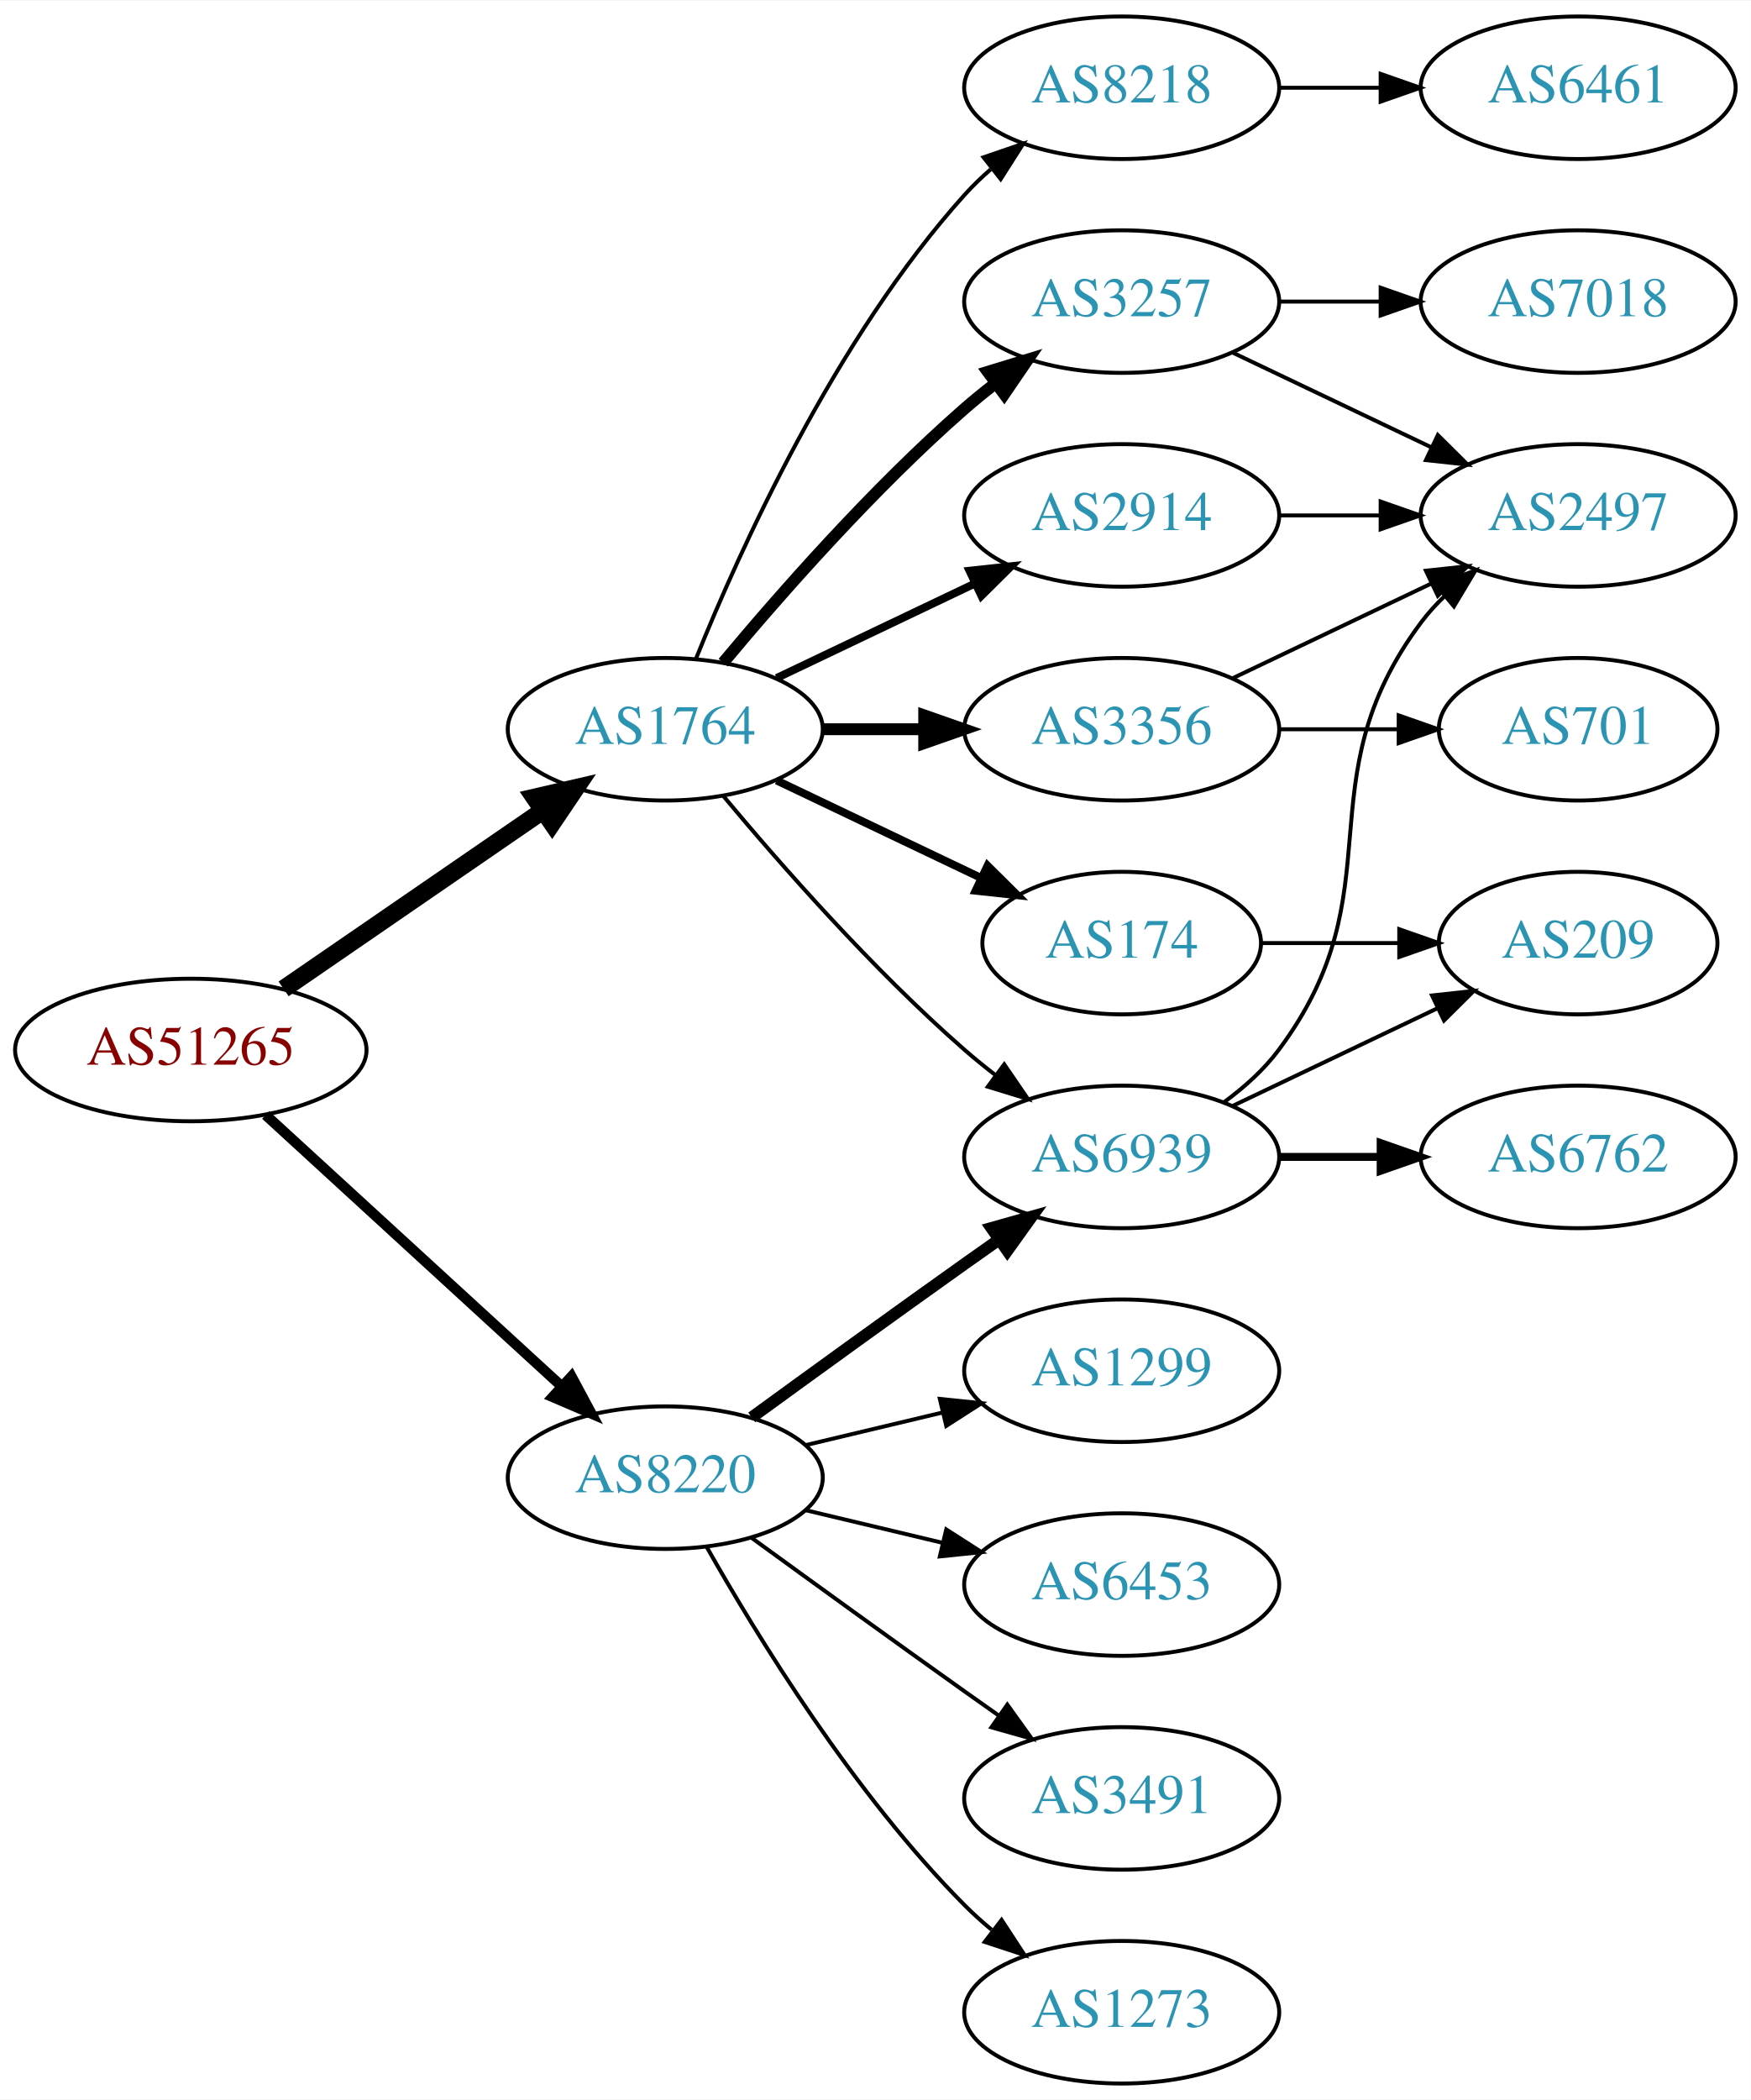
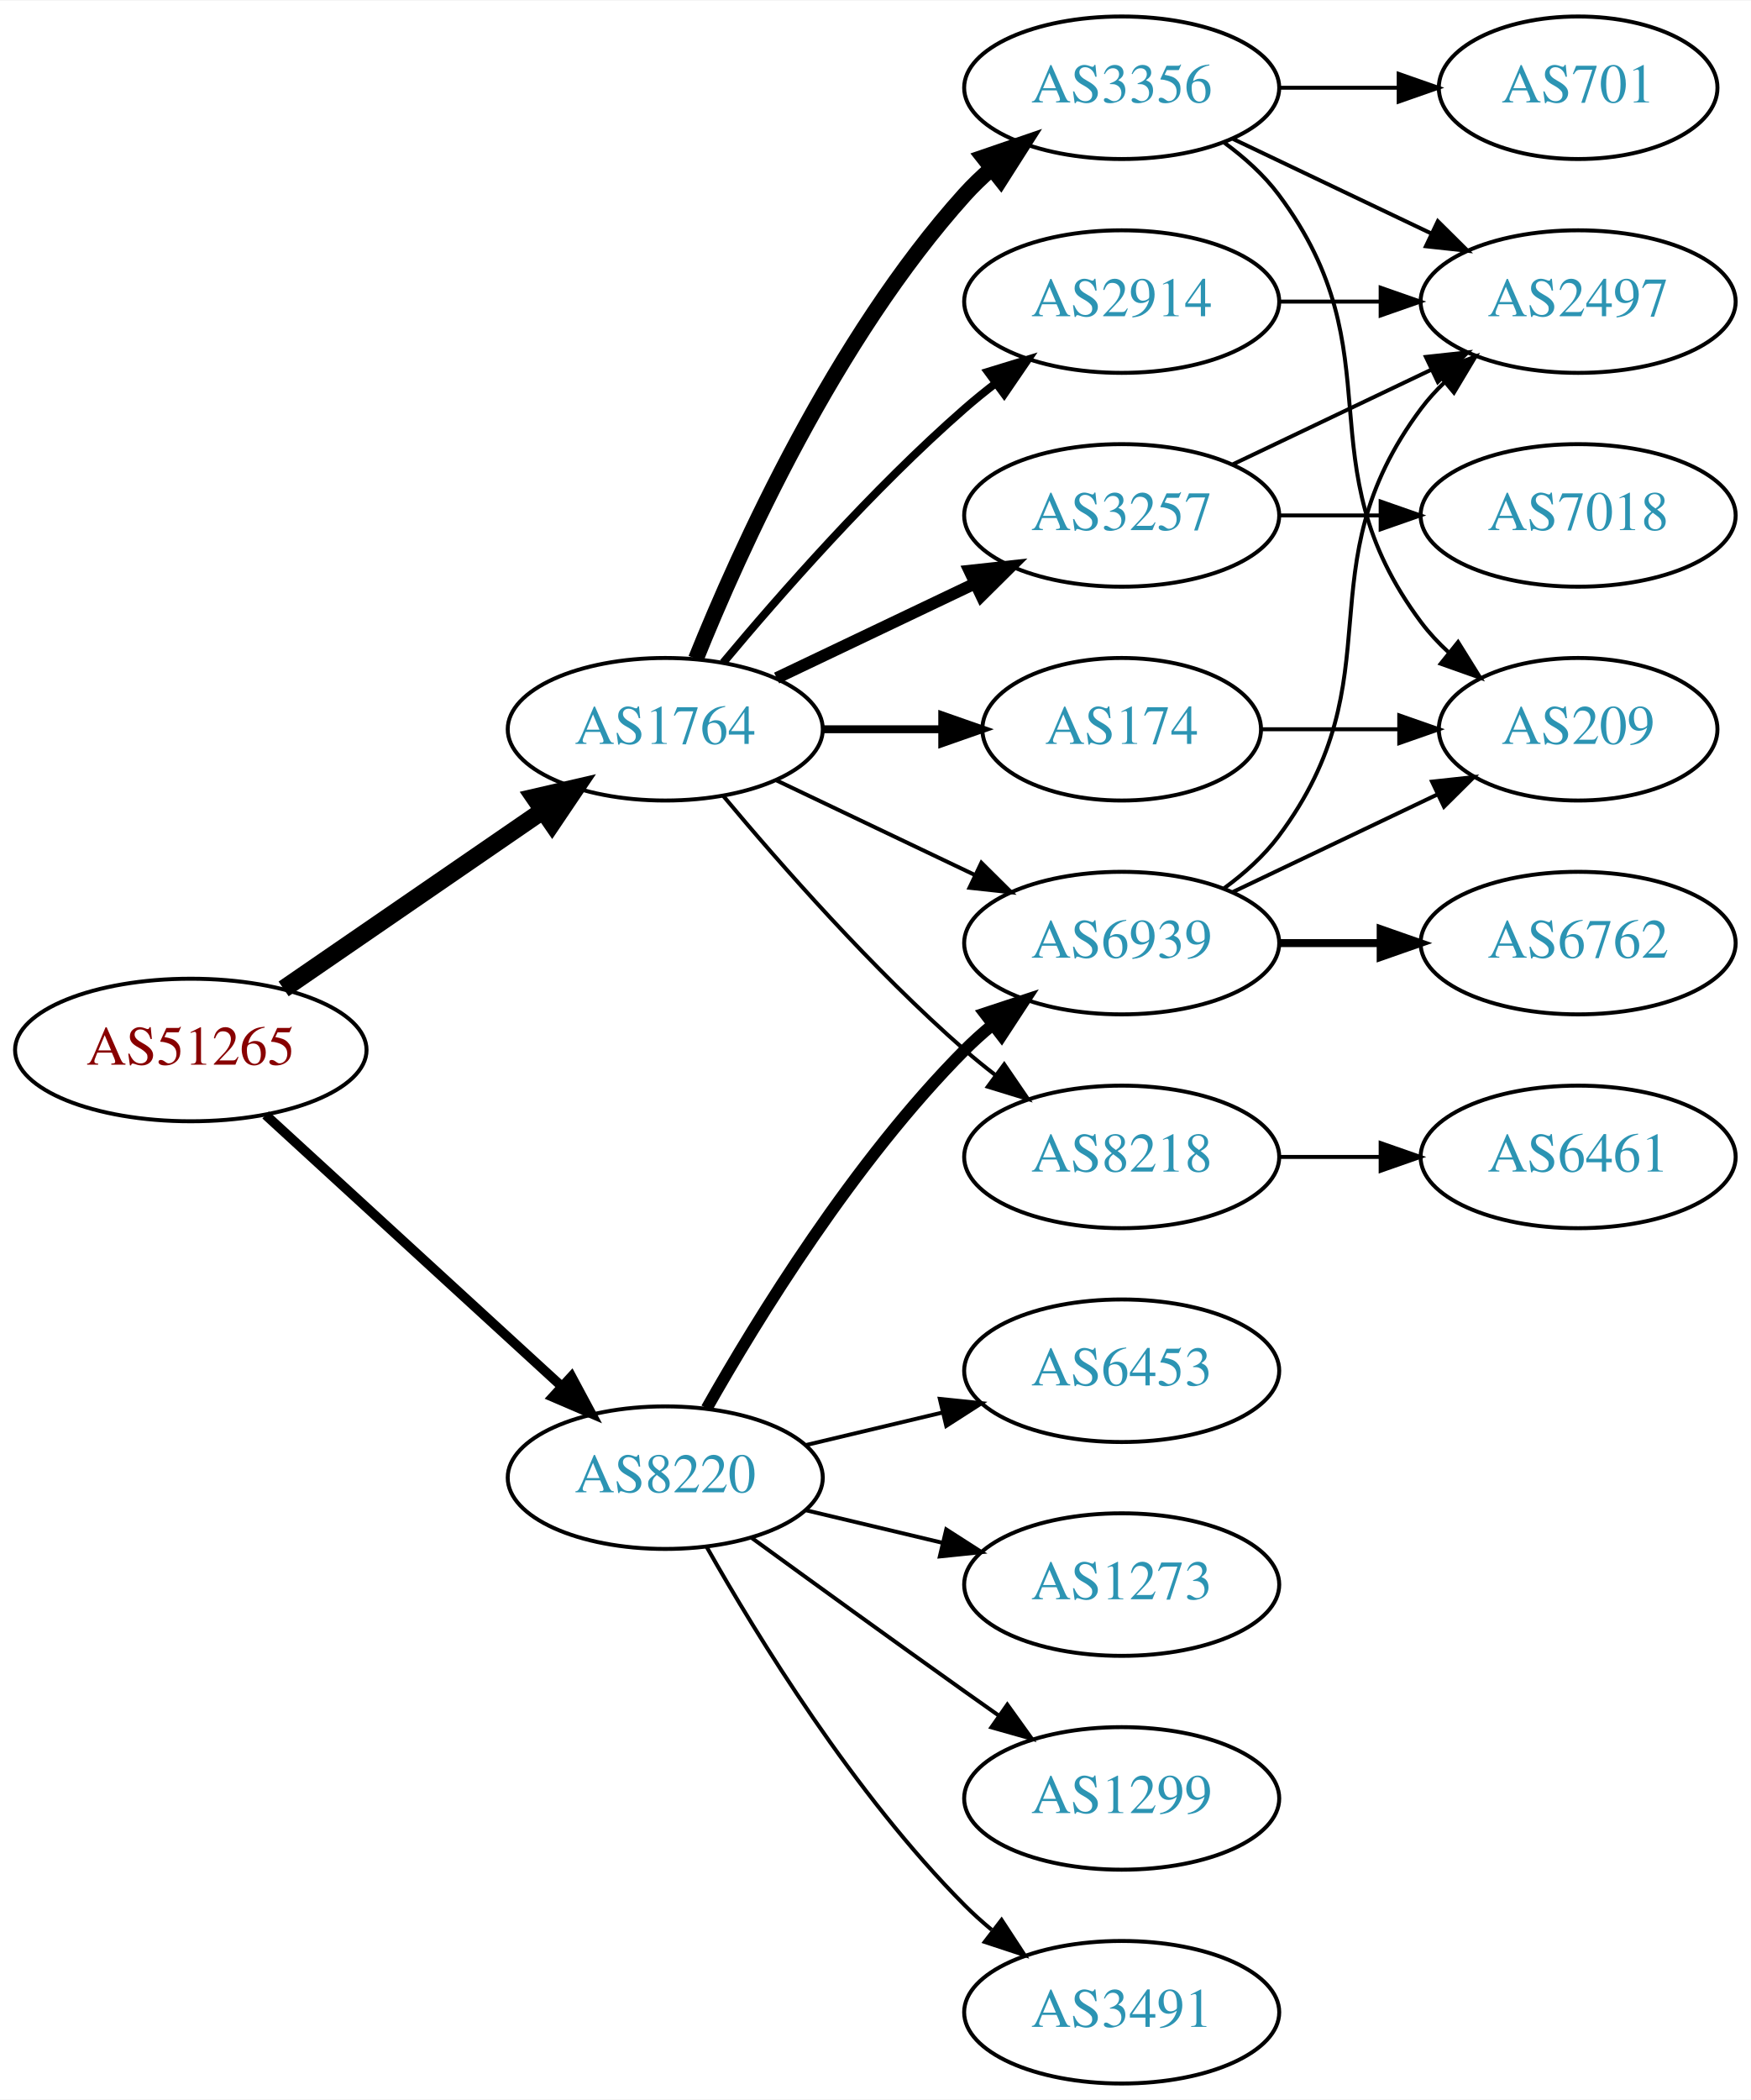
<svg xmlns="http://www.w3.org/2000/svg" xmlns:xlink="http://www.w3.org/1999/xlink" width="442pt" height="530pt" viewBox="0.00 0.00 442.27 530.00">
  <g id="graph0" class="graph" transform="scale(1 1) rotate(0) translate(4 526)">
    <polygon fill="white" stroke="none" points="-4,4 -4,-526 438.271,-526 438.271,4 -4,4" />
    <g id="node1" class="node">
      <g id="a_node1">
        <a xlink:href="/asn/51265" xlink:title="AS51265 ~ Mass Response Service GmbH [AT]">
          <ellipse fill="#ffffff" stroke="black" cx="44.196" cy="-261" rx="44.393" ry="18" />
          <text text-anchor="middle" x="44.196" y="-257.3" font-family="Times,serif" font-size="14.00" fill="#880000">AS51265</text>
        </a>
      </g>
    </g>
    <g id="node2" class="node">
      <g id="a_node2">
        <a xlink:href="/asn/1764" xlink:title="AS1764 ~ NEXTLAYER-AS [AT]">
          <ellipse fill="#ffffff" stroke="black" cx="164.039" cy="-342" rx="39.794" ry="18" />
          <text text-anchor="middle" x="164.039" y="-338.3" font-family="Times,serif" font-size="14.00" fill="#2c94b3">AS1764</text>
        </a>
      </g>
    </g>
    <g id="edge1" class="edge">
      <path fill="none" stroke="black" stroke-width="4.5" d="M67.639,-276.426C86.22,-289.198 112.781,-307.455 133.161,-321.463" />
      <polygon fill="black" stroke="black" stroke-width="4.5" points="131.003,-324.758 141.475,-327.178 135.464,-318.269 131.003,-324.758" />
    </g>
    <g id="node3" class="node">
      <g id="a_node3">
        <a xlink:href="/asn/8220" xlink:title="AS8220 ~ COLT [GB]">
          <ellipse fill="#ffffff" stroke="black" cx="164.039" cy="-153" rx="39.794" ry="18" />
          <text text-anchor="middle" x="164.039" y="-149.3" font-family="Times,serif" font-size="14.00" fill="#2c94b3">AS8220</text>
        </a>
      </g>
    </g>
    <g id="edge2" class="edge">
-       <path fill="none" stroke="black" stroke-width="2.625" d="M63.094,-244.597C83.022,-226.333 115.38,-196.678 137.857,-176.079" />
-       <polygon fill="black" stroke="black" stroke-width="2.625" points="140.351,-178.54 145.359,-169.203 135.622,-173.38 140.351,-178.54" />
+       <path fill="none" stroke="black" stroke-width="2.423" d="M63.094,-244.597C83.022,-226.333 115.38,-196.678 137.857,-176.079" />
+       <polygon fill="black" stroke="black" stroke-width="2.423" points="140.351,-178.54 145.359,-169.203 135.622,-173.38 140.351,-178.54" />
    </g>
    <g id="node4" class="node">
      <g id="a_node4">
-         <a xlink:href="/asn/8218" xlink:title="AS8218 ~ legacy Neotelecoms [FR]">
+         <a xlink:href="/asn/3356" xlink:title="AS3356 ~ Level 3 Parent, LLC [US]">
          <ellipse fill="#ffffff" stroke="black" cx="279.332" cy="-504" rx="39.794" ry="18" />
-           <text text-anchor="middle" x="279.332" y="-500.3" font-family="Times,serif" font-size="14.00" fill="#2c94b3">AS8218</text>
+           <text text-anchor="middle" x="279.332" y="-500.3" font-family="Times,serif" font-size="14.00" fill="#2c94b3">AS3356</text>
        </a>
      </g>
    </g>
    <g id="edge3" class="edge">
-       <path fill="none" stroke="black" d="M171.786,-359.787C182.837,-387.243 206.891,-440.578 239.685,-477 241.688,-479.224 243.906,-481.363 246.239,-483.397" />
-       <polygon fill="black" stroke="black" points="244.437,-486.433 254.458,-489.873 248.769,-480.935 244.437,-486.433" />
+       <path fill="none" stroke="black" stroke-width="4" d="M171.786,-359.787C182.837,-387.243 206.891,-440.578 239.685,-477 241.688,-479.224 243.906,-481.363 246.239,-483.397" />
+       <polygon fill="black" stroke="black" stroke-width="4" points="244.437,-486.433 254.458,-489.873 248.769,-480.935 244.437,-486.433" />
    </g>
    <g id="node5" class="node">
      <g id="a_node5">
        <a xlink:href="/asn/3257" xlink:title="AS3257 ~ GTT [DE]">
-           <ellipse fill="#ffffff" stroke="black" cx="279.332" cy="-450" rx="39.794" ry="18" />
-           <text text-anchor="middle" x="279.332" y="-446.3" font-family="Times,serif" font-size="14.00" fill="#2c94b3">AS3257</text>
+           <ellipse fill="#ffffff" stroke="black" cx="279.332" cy="-396" rx="39.794" ry="18" />
+           <text text-anchor="middle" x="279.332" y="-392.3" font-family="Times,serif" font-size="14.00" fill="#2c94b3">AS3257</text>
        </a>
      </g>
    </g>
    <g id="edge4" class="edge">
-       <path fill="none" stroke="black" stroke-width="3" d="M178.669,-358.817C192.951,-375.929 216.498,-402.745 239.685,-423 242.151,-425.154 244.789,-427.294 247.487,-429.372" />
-       <polygon fill="black" stroke="black" stroke-width="3" points="245.512,-432.264 255.641,-435.37 249.66,-426.625 245.512,-432.264" />
+       <path fill="none" stroke="black" stroke-width="3" d="M192.175,-354.934C207.169,-362.081 225.99,-371.052 242.213,-378.785" />
+       <polygon fill="black" stroke="black" stroke-width="3" points="240.884,-382.028 251.417,-383.171 243.895,-375.709 240.884,-382.028" />
    </g>
    <g id="node6" class="node">
      <g id="a_node6">
-         <a xlink:href="/asn/3356" xlink:title="AS3356 ~ Level 3 Parent, LLC [US]">
-           <ellipse fill="#ffffff" stroke="black" cx="279.332" cy="-342" rx="39.794" ry="18" />
-           <text text-anchor="middle" x="279.332" y="-338.3" font-family="Times,serif" font-size="14.00" fill="#2c94b3">AS3356</text>
+         <a xlink:href="/asn/6939" xlink:title="AS6939 ~ Hurricane Electric LLC [US]">
+           <ellipse fill="#ffffff" stroke="black" cx="279.332" cy="-288" rx="39.794" ry="18" />
+           <text text-anchor="middle" x="279.332" y="-284.3" font-family="Times,serif" font-size="14.00" fill="#2c94b3">AS6939</text>
        </a>
      </g>
    </g>
    <g id="edge5" class="edge">
-       <path fill="none" stroke="black" stroke-width="3" d="M203.711,-342C211.914,-342 220.678,-342 229.21,-342" />
-       <polygon fill="black" stroke="black" stroke-width="3" points="229.449,-345.5 239.449,-342 229.449,-338.5 229.449,-345.5" />
+       <path fill="none" stroke="black" d="M192.175,-329.066C207.169,-321.919 225.99,-312.948 242.213,-305.215" />
+       <polygon fill="black" stroke="black" points="243.895,-308.291 251.417,-300.829 240.884,-301.972 243.895,-308.291" />
    </g>
    <g id="node7" class="node">
      <g id="a_node7">
-         <a xlink:href="/asn/6939" xlink:title="AS6939 ~ Hurricane Electric LLC [US]">
+         <a xlink:href="/asn/2914" xlink:title="AS2914 ~ NTT America, Inc. [US]">
+           <ellipse fill="#ffffff" stroke="black" cx="279.332" cy="-450" rx="39.794" ry="18" />
+           <text text-anchor="middle" x="279.332" y="-446.3" font-family="Times,serif" font-size="14.00" fill="#2c94b3">AS2914</text>
+         </a>
+       </g>
+     </g>
+     <g id="edge6" class="edge">
+       <path fill="none" stroke="black" stroke-width="2" d="M178.669,-358.817C192.951,-375.929 216.498,-402.745 239.685,-423 242.151,-425.154 244.789,-427.294 247.487,-429.372" />
+       <polygon fill="black" stroke="black" stroke-width="2" points="245.512,-432.264 255.641,-435.37 249.66,-426.625 245.512,-432.264" />
+     </g>
+     <g id="node8" class="node">
+       <g id="a_node8">
+         <a xlink:href="/asn/174" xlink:title="AS174 ~ Cogent Communications [US]">
+           <ellipse fill="#ffffff" stroke="black" cx="279.332" cy="-342" rx="35.194" ry="18" />
+           <text text-anchor="middle" x="279.332" y="-338.3" font-family="Times,serif" font-size="14.00" fill="#2c94b3">AS174</text>
+         </a>
+       </g>
+     </g>
+     <g id="edge7" class="edge">
+       <path fill="none" stroke="black" stroke-width="2" d="M203.711,-342C213.416,-342 223.907,-342 233.87,-342" />
+       <polygon fill="black" stroke="black" stroke-width="2" points="234.006,-345.5 244.006,-342 234.006,-338.5 234.006,-345.5" />
+     </g>
+     <g id="node9" class="node">
+       <g id="a_node9">
+         <a xlink:href="/asn/8218" xlink:title="AS8218 ~ legacy Neotelecoms [FR]">
          <ellipse fill="#ffffff" stroke="black" cx="279.332" cy="-234" rx="39.794" ry="18" />
-           <text text-anchor="middle" x="279.332" y="-230.3" font-family="Times,serif" font-size="14.00" fill="#2c94b3">AS6939</text>
-         </a>
-       </g>
-     </g>
-     <g id="edge6" class="edge">
+           <text text-anchor="middle" x="279.332" y="-230.3" font-family="Times,serif" font-size="14.00" fill="#2c94b3">AS8218</text>
+         </a>
+       </g>
+     </g>
+     <g id="edge8" class="edge">
      <path fill="none" stroke="black" d="M178.669,-325.183C192.951,-308.071 216.498,-281.255 239.685,-261 242.151,-258.846 244.789,-256.706 247.487,-254.628" />
      <polygon fill="black" stroke="black" points="249.66,-257.375 255.641,-248.63 245.512,-251.736 249.66,-257.375" />
    </g>
-     <g id="node8" class="node">
-       <g id="a_node8">
-         <a xlink:href="/asn/2914" xlink:title="AS2914 ~ NTT America, Inc. [US]">
-           <ellipse fill="#ffffff" stroke="black" cx="279.332" cy="-396" rx="39.794" ry="18" />
-           <text text-anchor="middle" x="279.332" y="-392.3" font-family="Times,serif" font-size="14.00" fill="#2c94b3">AS2914</text>
-         </a>
-       </g>
-     </g>
-     <g id="edge7" class="edge">
-       <path fill="none" stroke="black" stroke-width="2" d="M192.175,-354.934C207.169,-362.081 225.99,-371.052 242.213,-378.785" />
-       <polygon fill="black" stroke="black" stroke-width="2" points="240.884,-382.028 251.417,-383.171 243.895,-375.709 240.884,-382.028" />
-     </g>
-     <g id="node9" class="node">
-       <g id="a_node9">
-         <a xlink:href="/asn/174" xlink:title="AS174 ~ Cogent Communications [US]">
-           <ellipse fill="#ffffff" stroke="black" cx="279.332" cy="-288" rx="35.194" ry="18" />
-           <text text-anchor="middle" x="279.332" y="-284.3" font-family="Times,serif" font-size="14.00" fill="#2c94b3">AS174</text>
-         </a>
-       </g>
-     </g>
-     <g id="edge8" class="edge">
-       <path fill="none" stroke="black" stroke-width="2" d="M192.175,-329.066C207.607,-321.71 227.092,-312.423 243.628,-304.541" />
-       <polygon fill="black" stroke="black" stroke-width="2" points="245.448,-307.551 252.969,-300.089 242.436,-301.232 245.448,-307.551" />
-     </g>
    <g id="edge20" class="edge">
-       <path fill="none" stroke="black" stroke-width="3" d="M185.887,-168.222C200.821,-179.091 221.435,-194.025 239.685,-207 242.506,-209.005 245.449,-211.085 248.397,-213.159" />
-       <polygon fill="black" stroke="black" stroke-width="3" points="246.424,-216.05 256.621,-218.926 250.443,-210.319 246.424,-216.05" />
+       <path fill="none" stroke="black" stroke-width="3" d="M174.498,-170.49C187.28,-193.096 211.712,-232.886 239.685,-261 241.796,-263.121 244.092,-265.188 246.477,-267.171" />
+       <polygon fill="black" stroke="black" stroke-width="3" points="244.73,-270.242 254.793,-273.556 248.993,-264.69 244.73,-270.242" />
    </g>
    <g id="node16" class="node">
      <g id="a_node16">
-         <a xlink:href="/asn/3491" xlink:title="AS3491 ~ PCCW Global, Inc. [US]">
+         <a xlink:href="/asn/1299" xlink:title="AS1299 ~ Telia Carrier [EU]">
          <ellipse fill="#ffffff" stroke="black" cx="279.332" cy="-72" rx="39.794" ry="18" />
-           <text text-anchor="middle" x="279.332" y="-68.3" font-family="Times,serif" font-size="14.00" fill="#2c94b3">AS3491</text>
-         </a>
-       </g>
-     </g>
-     <g id="edge19" class="edge">
+           <text text-anchor="middle" x="279.332" y="-68.3" font-family="Times,serif" font-size="14.00" fill="#2c94b3">AS1299</text>
+         </a>
+       </g>
+     </g>
+     <g id="edge21" class="edge">
      <path fill="none" stroke="black" d="M185.887,-137.778C200.821,-126.909 221.435,-111.975 239.685,-99 242.506,-96.995 245.449,-94.915 248.397,-92.841" />
      <polygon fill="black" stroke="black" points="250.443,-95.681 256.621,-87.074 246.424,-89.95 250.443,-95.681" />
    </g>
    <g id="node17" class="node">
      <g id="a_node17">
-         <a xlink:href="/asn/1273" xlink:title="AS1273 ~ Vodafone Group PLC [EU]">
+         <a xlink:href="/asn/3491" xlink:title="AS3491 ~ PCCW Global, Inc. [US]">
          <ellipse fill="#ffffff" stroke="black" cx="279.332" cy="-18" rx="39.794" ry="18" />
-           <text text-anchor="middle" x="279.332" y="-14.3" font-family="Times,serif" font-size="14.00" fill="#2c94b3">AS1273</text>
-         </a>
-       </g>
-     </g>
-     <g id="edge21" class="edge">
+           <text text-anchor="middle" x="279.332" y="-14.3" font-family="Times,serif" font-size="14.00" fill="#2c94b3">AS3491</text>
+         </a>
+       </g>
+     </g>
+     <g id="edge22" class="edge">
      <path fill="none" stroke="black" d="M174.498,-135.51C187.28,-112.904 211.712,-73.114 239.685,-45 241.796,-42.879 244.092,-40.812 246.477,-38.829" />
      <polygon fill="black" stroke="black" points="248.993,-41.31 254.793,-32.444 244.73,-35.758 248.993,-41.31" />
    </g>
    <g id="node18" class="node">
      <g id="a_node18">
-         <a xlink:href="/asn/1299" xlink:title="AS1299 ~ Telia Carrier [EU]">
+         <a xlink:href="/asn/6453" xlink:title="AS6453 ~ TATA COMMUNICATIONS (AMERICA) INC [US]">
          <ellipse fill="#ffffff" stroke="black" cx="279.332" cy="-180" rx="39.794" ry="18" />
-           <text text-anchor="middle" x="279.332" y="-176.3" font-family="Times,serif" font-size="14.00" fill="#2c94b3">AS1299</text>
-         </a>
-       </g>
-     </g>
-     <g id="edge22" class="edge">
+           <text text-anchor="middle" x="279.332" y="-176.3" font-family="Times,serif" font-size="14.00" fill="#2c94b3">AS6453</text>
+         </a>
+       </g>
+     </g>
+     <g id="edge23" class="edge">
      <path fill="none" stroke="black" d="M199.646,-161.248C210.517,-163.838 222.671,-166.735 234.114,-169.462" />
      <polygon fill="black" stroke="black" points="233.397,-172.889 243.936,-171.803 235.02,-166.08 233.397,-172.889" />
    </g>
    <g id="node19" class="node">
      <g id="a_node19">
-         <a xlink:href="/asn/6453" xlink:title="AS6453 ~ TATA COMMUNICATIONS (AMERICA) INC [US]">
+         <a xlink:href="/asn/1273" xlink:title="AS1273 ~ Vodafone Group PLC [EU]">
          <ellipse fill="#ffffff" stroke="black" cx="279.332" cy="-126" rx="39.794" ry="18" />
-           <text text-anchor="middle" x="279.332" y="-122.3" font-family="Times,serif" font-size="14.00" fill="#2c94b3">AS6453</text>
-         </a>
-       </g>
-     </g>
-     <g id="edge23" class="edge">
+           <text text-anchor="middle" x="279.332" y="-122.3" font-family="Times,serif" font-size="14.00" fill="#2c94b3">AS1273</text>
+         </a>
+       </g>
+     </g>
+     <g id="edge24" class="edge">
      <path fill="none" stroke="black" d="M199.646,-144.752C210.517,-142.162 222.671,-139.265 234.114,-136.538" />
      <polygon fill="black" stroke="black" points="235.02,-139.92 243.936,-134.197 233.397,-133.111 235.02,-139.92" />
    </g>
    <g id="node10" class="node">
      <g id="a_node10">
-         <a xlink:href="/asn/6461" xlink:title="AS6461 ~ ZAYO-6461 [US]">
-           <ellipse fill="#ffffff" stroke="black" cx="394.625" cy="-504" rx="39.794" ry="18" />
-           <text text-anchor="middle" x="394.625" y="-500.3" font-family="Times,serif" font-size="14.00" fill="#2c94b3">AS6461</text>
+         <a xlink:href="/asn/2497" xlink:title="AS2497 ~ Internet Initiative Japan Inc. [JP]">
+           <ellipse fill="#ffffff" stroke="black" cx="394.625" cy="-450" rx="39.794" ry="18" />
+           <text text-anchor="middle" x="394.625" y="-446.3" font-family="Times,serif" font-size="14.00" fill="#2c94b3">AS2497</text>
        </a>
      </g>
    </g>
    <g id="edge9" class="edge">
-       <path fill="none" stroke="black" d="M319.004,-504C327.207,-504 335.971,-504 344.503,-504" />
-       <polygon fill="black" stroke="black" points="344.742,-507.5 354.742,-504 344.742,-500.5 344.742,-507.5" />
+       <path fill="none" stroke="black" d="M307.468,-491.066C322.462,-483.919 341.283,-474.948 357.506,-467.215" />
+       <polygon fill="black" stroke="black" points="359.188,-470.291 366.71,-462.829 356.177,-463.972 359.188,-470.291" />
    </g>
    <g id="node11" class="node">
      <g id="a_node11">
-         <a xlink:href="/asn/2497" xlink:title="AS2497 ~ Internet Initiative Japan Inc. [JP]">
-           <ellipse fill="#ffffff" stroke="black" cx="394.625" cy="-396" rx="39.794" ry="18" />
-           <text text-anchor="middle" x="394.625" y="-392.3" font-family="Times,serif" font-size="14.00" fill="#2c94b3">AS2497</text>
-         </a>
-       </g>
-     </g>
-     <g id="edge13" class="edge">
-       <path fill="none" stroke="black" d="M307.468,-437.066C322.462,-429.919 341.283,-420.948 357.506,-413.215" />
-       <polygon fill="black" stroke="black" points="359.188,-416.291 366.71,-408.829 356.177,-409.972 359.188,-416.291" />
+         <a xlink:href="/asn/209" xlink:title="AS209 ~ CenturyLink Communications, LLC [US]">
+           <ellipse fill="#ffffff" stroke="black" cx="394.625" cy="-342" rx="35.194" ry="18" />
+           <text text-anchor="middle" x="394.625" y="-338.3" font-family="Times,serif" font-size="14.00" fill="#2c94b3">AS209</text>
+         </a>
+       </g>
+     </g>
+     <g id="edge10" class="edge">
+       <path fill="none" stroke="black" d="M305.262,-490.118C310.338,-486.389 315.256,-481.984 318.978,-477 349.249,-436.458 324.707,-409.542 354.978,-369 356.986,-366.311 359.342,-363.791 361.883,-361.454" />
+       <polygon fill="black" stroke="black" points="364.297,-364.004 369.898,-355.011 359.912,-358.548 364.297,-364.004" />
+     </g>
+     <g id="node12" class="node">
+       <g id="a_node12">
+         <a xlink:href="/asn/701" xlink:title="AS701 ~ UUNET [US]">
+           <ellipse fill="#ffffff" stroke="black" cx="394.625" cy="-504" rx="35.194" ry="18" />
+           <text text-anchor="middle" x="394.625" y="-500.3" font-family="Times,serif" font-size="14.00" fill="#2c94b3">AS701</text>
+         </a>
+       </g>
+     </g>
+     <g id="edge11" class="edge">
+       <path fill="none" stroke="black" d="M319.004,-504C328.709,-504 339.2,-504 349.163,-504" />
+       <polygon fill="black" stroke="black" points="349.299,-507.5 359.299,-504 349.299,-500.5 349.299,-507.5" />
+     </g>
+     <g id="edge12" class="edge">
+       <path fill="none" stroke="black" d="M307.468,-408.934C322.462,-416.081 341.283,-425.052 357.506,-432.785" />
+       <polygon fill="black" stroke="black" points="356.177,-436.028 366.71,-437.171 359.188,-429.709 356.177,-436.028" />
    </g>
    <g id="node13" class="node">
      <g id="a_node13">
        <a xlink:href="/asn/7018" xlink:title="AS7018 ~ AT&amp;T Services, Inc. [US]">
-           <ellipse fill="#ffffff" stroke="black" cx="394.625" cy="-450" rx="39.794" ry="18" />
-           <text text-anchor="middle" x="394.625" y="-446.3" font-family="Times,serif" font-size="14.00" fill="#2c94b3">AS7018</text>
-         </a>
-       </g>
-     </g>
-     <g id="edge12" class="edge">
-       <path fill="none" stroke="black" d="M319.004,-450C327.207,-450 335.971,-450 344.503,-450" />
-       <polygon fill="black" stroke="black" points="344.742,-453.5 354.742,-450 344.742,-446.5 344.742,-453.5" />
-     </g>
-     <g id="edge10" class="edge">
-       <path fill="none" stroke="black" d="M307.468,-354.934C322.462,-362.081 341.283,-371.052 357.506,-378.785" />
-       <polygon fill="black" stroke="black" points="356.177,-382.028 366.71,-383.171 359.188,-375.709 356.177,-382.028" />
-     </g>
-     <g id="node12" class="node">
-       <g id="a_node12">
-         <a xlink:href="/asn/701" xlink:title="AS701 ~ UUNET [US]">
-           <ellipse fill="#ffffff" stroke="black" cx="394.625" cy="-342" rx="35.194" ry="18" />
-           <text text-anchor="middle" x="394.625" y="-338.3" font-family="Times,serif" font-size="14.00" fill="#2c94b3">AS701</text>
-         </a>
-       </g>
-     </g>
-     <g id="edge11" class="edge">
-       <path fill="none" stroke="black" d="M319.004,-342C328.709,-342 339.2,-342 349.163,-342" />
-       <polygon fill="black" stroke="black" points="349.299,-345.5 359.299,-342 349.299,-338.5 349.299,-345.5" />
+           <ellipse fill="#ffffff" stroke="black" cx="394.625" cy="-396" rx="39.794" ry="18" />
+           <text text-anchor="middle" x="394.625" y="-392.3" font-family="Times,serif" font-size="14.00" fill="#2c94b3">AS7018</text>
+         </a>
+       </g>
+     </g>
+     <g id="edge13" class="edge">
+       <path fill="none" stroke="black" d="M319.004,-396C327.207,-396 335.971,-396 344.503,-396" />
+       <polygon fill="black" stroke="black" points="344.742,-399.5 354.742,-396 344.742,-392.5 344.742,-399.5" />
+     </g>
+     <g id="edge15" class="edge">
+       <path fill="none" stroke="black" d="M305.262,-301.882C310.338,-305.611 315.256,-310.016 318.978,-315 349.249,-355.542 324.707,-382.458 354.978,-423 356.723,-425.336 358.73,-427.545 360.893,-429.617" />
+       <polygon fill="black" stroke="black" points="358.771,-432.405 368.694,-436.118 363.253,-427.027 358.771,-432.405" />
    </g>
    <g id="edge16" class="edge">
-       <path fill="none" stroke="black" d="M305.262,-247.882C310.338,-251.611 315.256,-256.016 318.978,-261 349.249,-301.542 324.707,-328.458 354.978,-369 356.723,-371.336 358.73,-373.545 360.893,-375.617" />
-       <polygon fill="black" stroke="black" points="358.771,-378.405 368.694,-382.118 363.253,-373.027 358.771,-378.405" />
+       <path fill="none" stroke="black" d="M307.468,-300.934C322.9,-308.29 342.385,-317.577 358.92,-325.459" />
+       <polygon fill="black" stroke="black" points="357.729,-328.768 368.262,-329.911 360.741,-322.449 357.729,-328.768" />
    </g>
    <g id="node14" class="node">
      <g id="a_node14">
        <a xlink:href="/asn/6762" xlink:title="AS6762 ~ TELECOM ITALIA SPARKLE S.p.A. [IT]">
-           <ellipse fill="#ffffff" stroke="black" cx="394.625" cy="-234" rx="39.794" ry="18" />
-           <text text-anchor="middle" x="394.625" y="-230.3" font-family="Times,serif" font-size="14.00" fill="#2c94b3">AS6762</text>
+           <ellipse fill="#ffffff" stroke="black" cx="394.625" cy="-288" rx="39.794" ry="18" />
+           <text text-anchor="middle" x="394.625" y="-284.3" font-family="Times,serif" font-size="14.00" fill="#2c94b3">AS6762</text>
        </a>
      </g>
    </g>
    <g id="edge14" class="edge">
-       <path fill="none" stroke="black" stroke-width="2" d="M319.004,-234C327.207,-234 335.971,-234 344.503,-234" />
-       <polygon fill="black" stroke="black" stroke-width="2" points="344.742,-237.5 354.742,-234 344.742,-230.5 344.742,-237.5" />
+       <path fill="none" stroke="black" stroke-width="2" d="M319.004,-288C327.207,-288 335.971,-288 344.503,-288" />
+       <polygon fill="black" stroke="black" stroke-width="2" points="344.742,-291.5 354.742,-288 344.742,-284.5 344.742,-291.5" />
+     </g>
+     <g id="edge17" class="edge">
+       <path fill="none" stroke="black" d="M319.004,-450C327.207,-450 335.971,-450 344.503,-450" />
+       <polygon fill="black" stroke="black" points="344.742,-453.5 354.742,-450 344.742,-446.5 344.742,-453.5" />
+     </g>
+     <g id="edge18" class="edge">
+       <path fill="none" stroke="black" d="M314.631,-342C325.501,-342 337.678,-342 349.156,-342" />
+       <polygon fill="black" stroke="black" points="349.442,-345.5 359.442,-342 349.442,-338.5 349.442,-345.5" />
    </g>
    <g id="node15" class="node">
      <g id="a_node15">
-         <a xlink:href="/asn/209" xlink:title="AS209 ~ CenturyLink Communications, LLC [US]">
-           <ellipse fill="#ffffff" stroke="black" cx="394.625" cy="-288" rx="35.194" ry="18" />
-           <text text-anchor="middle" x="394.625" y="-284.3" font-family="Times,serif" font-size="14.00" fill="#2c94b3">AS209</text>
-         </a>
-       </g>
-     </g>
-     <g id="edge15" class="edge">
-       <path fill="none" stroke="black" d="M307.468,-246.934C322.9,-254.29 342.385,-263.577 358.92,-271.459" />
-       <polygon fill="black" stroke="black" points="357.729,-274.768 368.262,-275.911 360.741,-268.449 357.729,-274.768" />
-     </g>
-     <g id="edge18" class="edge">
-       <path fill="none" stroke="black" d="M319.004,-396C327.207,-396 335.971,-396 344.503,-396" />
-       <polygon fill="black" stroke="black" points="344.742,-399.5 354.742,-396 344.742,-392.5 344.742,-399.5" />
-     </g>
-     <g id="edge17" class="edge">
-       <path fill="none" stroke="black" d="M314.631,-288C325.501,-288 337.678,-288 349.156,-288" />
-       <polygon fill="black" stroke="black" points="349.442,-291.5 359.442,-288 349.442,-284.5 349.442,-291.5" />
+         <a xlink:href="/asn/6461" xlink:title="AS6461 ~ Zayo Bandwidth [US]">
+           <ellipse fill="#ffffff" stroke="black" cx="394.625" cy="-234" rx="39.794" ry="18" />
+           <text text-anchor="middle" x="394.625" y="-230.3" font-family="Times,serif" font-size="14.00" fill="#2c94b3">AS6461</text>
+         </a>
+       </g>
+     </g>
+     <g id="edge19" class="edge">
+       <path fill="none" stroke="black" d="M319.004,-234C327.207,-234 335.971,-234 344.503,-234" />
+       <polygon fill="black" stroke="black" points="344.742,-237.5 354.742,-234 344.742,-230.5 344.742,-237.5" />
    </g>
  </g>
</svg>
